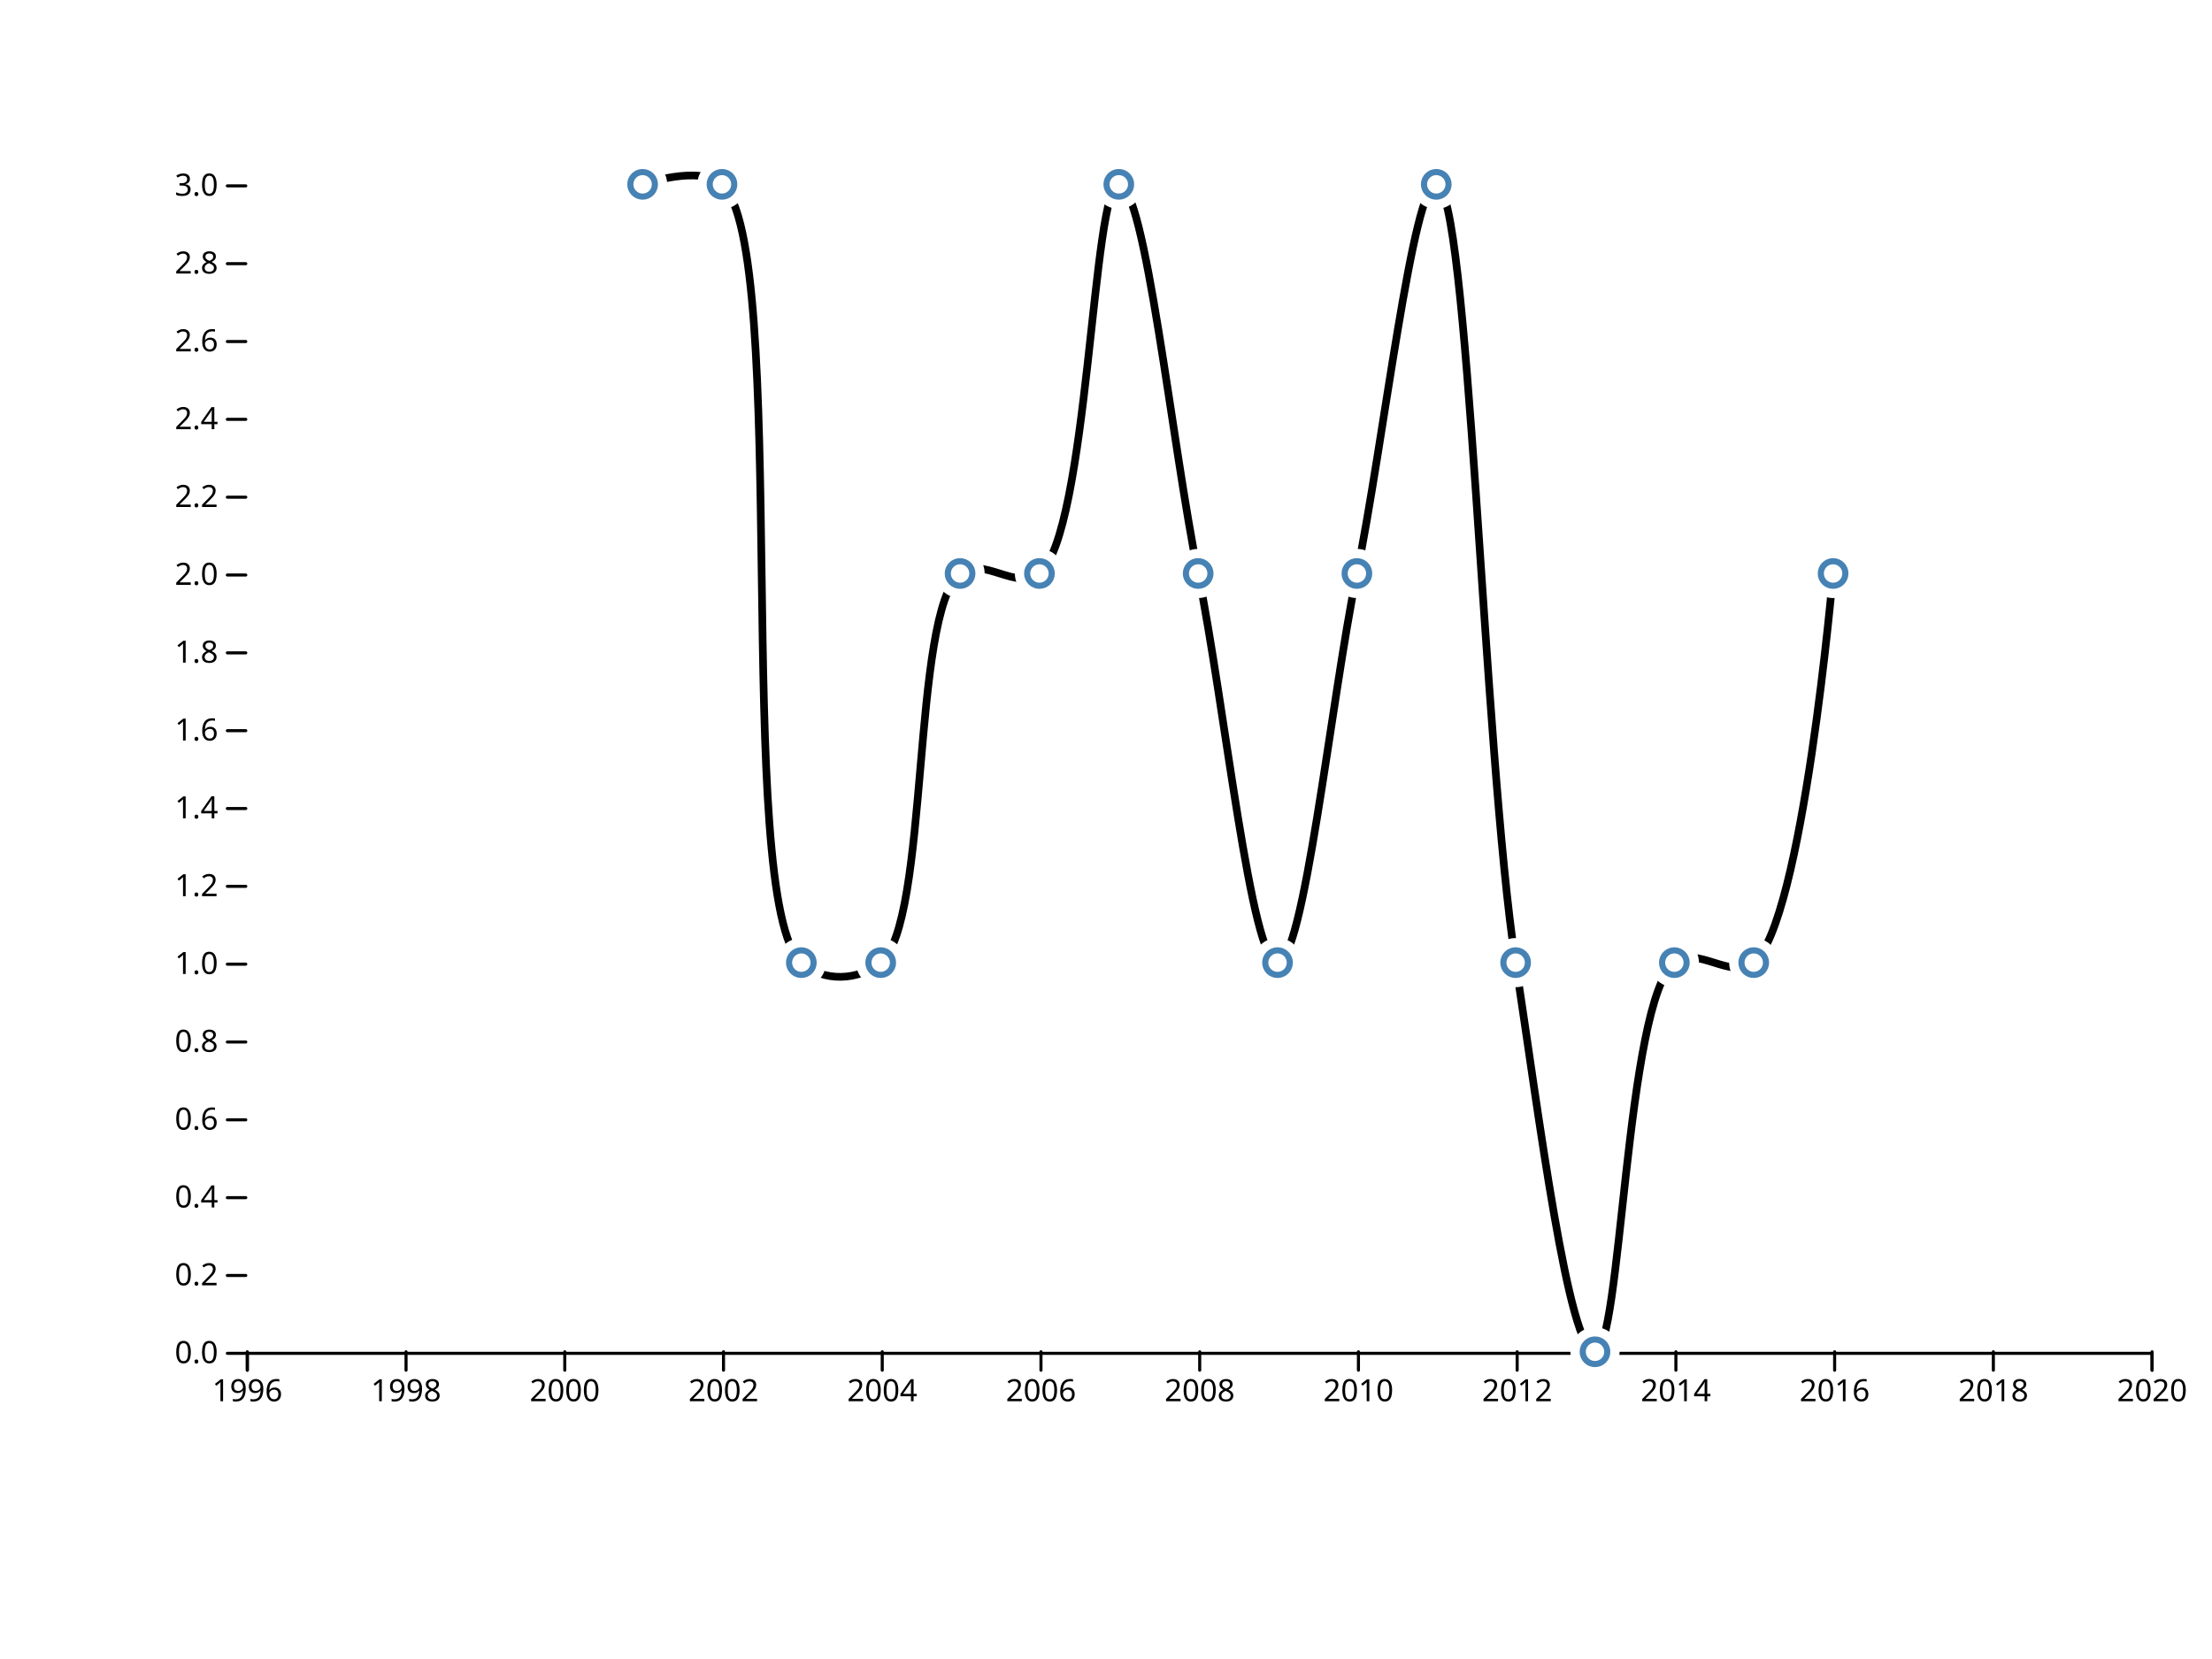
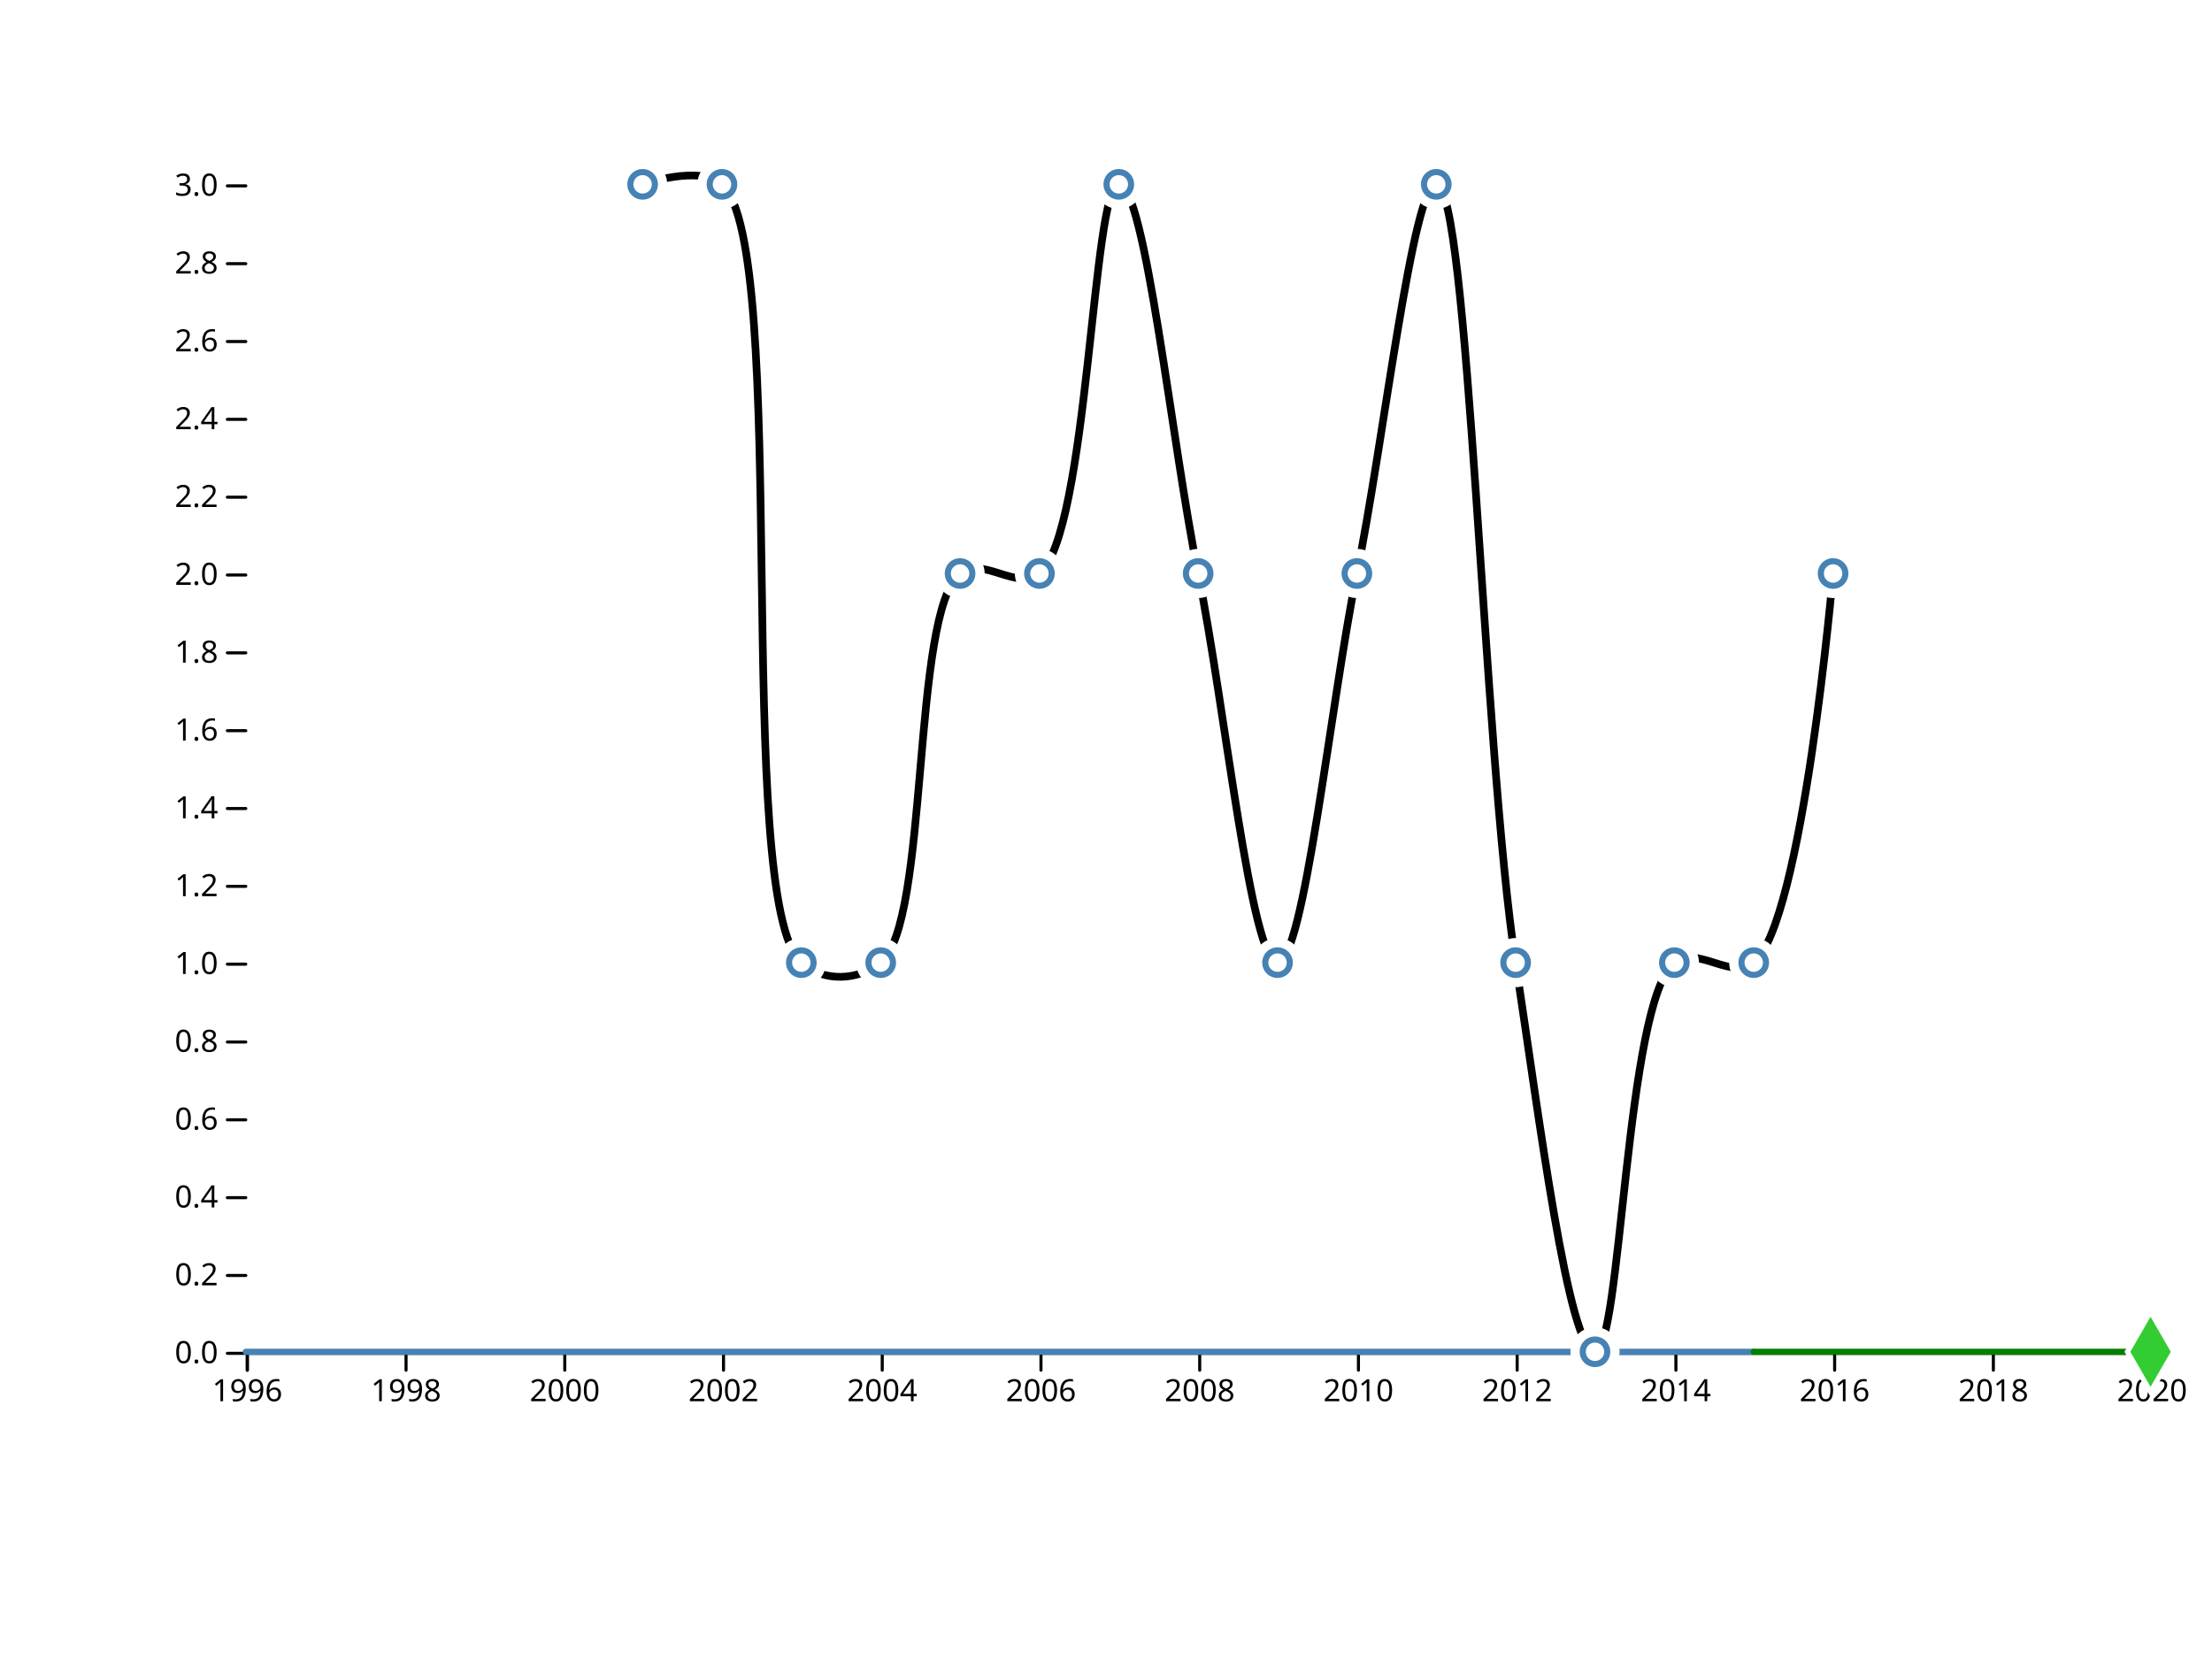
<svg xmlns="http://www.w3.org/2000/svg" width="720" height="540" viewBox="0,0,720,540">
  <g fill="none" stroke-linecap="round">
    <rect width="720" height="540" fill="#ffffff" />
    <g transform="translate(0,440)" fill="none" font-size="10" font-family="sans-serif" text-anchor="middle">
      <path class="domain" stroke="currentColor" d="M80.5,6V0.5H700.5V6" />
      <g class="tick" opacity="1" transform="translate(80.5,0)">
        <line stroke="currentColor" y2="6" />
        <text fill="currentColor" y="9" dy="0.71em">1996</text>
      </g>
      <g class="tick" opacity="1" transform="translate(132.1667,0)">
        <line stroke="currentColor" y2="6" />
        <text fill="currentColor" y="9" dy="0.71em">1998</text>
      </g>
      <g class="tick" opacity="1" transform="translate(183.8333,0)">
        <line stroke="currentColor" y2="6" />
        <text fill="currentColor" y="9" dy="0.71em">2000</text>
      </g>
      <g class="tick" opacity="1" transform="translate(235.5,0)">
        <line stroke="currentColor" y2="6" />
        <text fill="currentColor" y="9" dy="0.71em">2002</text>
      </g>
      <g class="tick" opacity="1" transform="translate(287.1667,0)">
        <line stroke="currentColor" y2="6" />
        <text fill="currentColor" y="9" dy="0.71em">2004</text>
      </g>
      <g class="tick" opacity="1" transform="translate(338.8333,0)">
        <line stroke="currentColor" y2="6" />
        <text fill="currentColor" y="9" dy="0.71em">2006</text>
      </g>
      <g class="tick" opacity="1" transform="translate(390.5,0)">
        <line stroke="currentColor" y2="6" />
        <text fill="currentColor" y="9" dy="0.71em">2008</text>
      </g>
      <g class="tick" opacity="1" transform="translate(442.1667,0)">
        <line stroke="currentColor" y2="6" />
        <text fill="currentColor" y="9" dy="0.71em">2010</text>
      </g>
      <g class="tick" opacity="1" transform="translate(493.8333,0)">
        <line stroke="currentColor" y2="6" />
        <text fill="currentColor" y="9" dy="0.71em">2012</text>
      </g>
      <g class="tick" opacity="1" transform="translate(545.5,0)">
        <line stroke="currentColor" y2="6" />
        <text fill="currentColor" y="9" dy="0.71em">2014</text>
      </g>
      <g class="tick" opacity="1" transform="translate(597.1667,0)">
        <line stroke="currentColor" y2="6" />
        <text fill="currentColor" y="9" dy="0.71em">2016</text>
      </g>
      <g class="tick" opacity="1" transform="translate(648.8333,0)">
        <line stroke="currentColor" y2="6" />
        <text fill="currentColor" y="9" dy="0.71em">2018</text>
      </g>
      <g class="tick" opacity="1" transform="translate(700.5,0)">
        <line stroke="currentColor" y2="6" />
        <text fill="currentColor" y="9" dy="0.71em">2020</text>
      </g>
    </g>
    <g transform="translate(80,0)" fill="none" font-size="10" font-family="sans-serif" text-anchor="end">
      <g class="tick" opacity="1" transform="translate(0,440.5)">
        <line stroke="currentColor" x2="-6" />
        <text fill="currentColor" x="-9" dy="0.32em">0.0</text>
      </g>
      <g class="tick" opacity="1" transform="translate(0,415.1667)">
        <line stroke="currentColor" x2="-6" />
        <text fill="currentColor" x="-9" dy="0.32em">0.2</text>
      </g>
      <g class="tick" opacity="1" transform="translate(0,389.8333)">
        <line stroke="currentColor" x2="-6" />
        <text fill="currentColor" x="-9" dy="0.32em">0.4</text>
      </g>
      <g class="tick" opacity="1" transform="translate(0,364.5)">
        <line stroke="currentColor" x2="-6" />
        <text fill="currentColor" x="-9" dy="0.32em">0.6</text>
      </g>
      <g class="tick" opacity="1" transform="translate(0,339.1667)">
        <line stroke="currentColor" x2="-6" />
        <text fill="currentColor" x="-9" dy="0.32em">0.8</text>
      </g>
      <g class="tick" opacity="1" transform="translate(0,313.8333)">
        <line stroke="currentColor" x2="-6" />
        <text fill="currentColor" x="-9" dy="0.32em">1.0</text>
      </g>
      <g class="tick" opacity="1" transform="translate(0,288.5)">
        <line stroke="currentColor" x2="-6" />
        <text fill="currentColor" x="-9" dy="0.32em">1.2</text>
      </g>
      <g class="tick" opacity="1" transform="translate(0,263.1667)">
        <line stroke="currentColor" x2="-6" />
        <text fill="currentColor" x="-9" dy="0.32em">1.4</text>
      </g>
      <g class="tick" opacity="1" transform="translate(0,237.8333)">
        <line stroke="currentColor" x2="-6" />
        <text fill="currentColor" x="-9" dy="0.32em">1.6</text>
      </g>
      <g class="tick" opacity="1" transform="translate(0,212.5)">
        <line stroke="currentColor" x2="-6" />
        <text fill="currentColor" x="-9" dy="0.32em">1.8</text>
      </g>
      <g class="tick" opacity="1" transform="translate(0,187.1667)">
        <line stroke="currentColor" x2="-6" />
        <text fill="currentColor" x="-9" dy="0.32em">2.0</text>
      </g>
      <g class="tick" opacity="1" transform="translate(0,161.8333)">
        <line stroke="currentColor" x2="-6" />
        <text fill="currentColor" x="-9" dy="0.32em">2.2</text>
      </g>
      <g class="tick" opacity="1" transform="translate(0,136.5)">
        <line stroke="currentColor" x2="-6" />
        <text fill="currentColor" x="-9" dy="0.32em">2.4</text>
      </g>
      <g class="tick" opacity="1" transform="translate(0,111.1667)">
        <line stroke="currentColor" x2="-6" />
        <text fill="currentColor" x="-9" dy="0.32em">2.6</text>
      </g>
      <g class="tick" opacity="1" transform="translate(0,85.83333)">
        <line stroke="currentColor" x2="-6" />
        <text fill="currentColor" x="-9" dy="0.32em">2.8</text>
      </g>
      <g class="tick" opacity="1" transform="translate(0,60.5)">
        <line stroke="currentColor" x2="-6" />
        <text fill="currentColor" x="-9" dy="0.32em">3.0</text>
      </g>
    </g>
+     <line x1="570.833" y1="440" x2="80" y2="440" style="stroke: steelblue; stroke-width: 2;" />
+     <line x1="570.833" y1="440" x2="700" y2="440" style="stroke: green; stroke-width: 2;" />
    <path fill="none" stroke="black" stroke-width="2.5" stroke-linejoin="round" stroke-linecap="round" d="M209.167,60C209.167,60,227.807,53.503,235,60C257.585,80.399,238.248,292.934,260.833,313.333C268.027,319.831,279.527,319.164,286.667,313.333C302.639,300.29,296.528,199.71,312.5,186.667C319.64,180.836,331.193,192.498,338.333,186.667C354.306,173.623,355.556,60,364.167,60C372.778,60,381.389,144.444,390,186.667C398.611,228.889,407.222,313.333,415.833,313.333C424.444,313.333,433.056,228.889,441.667,186.667C450.278,144.444,459.919,59.622,467.5,60C478.14,60.53,482.693,243.596,493.333,313.333C500.914,363.022,510.556,440,519.167,440C527.778,440,529.028,326.377,545,313.333C552.14,307.502,563.693,319.164,570.833,313.333C586.806,300.29,596.667,186.667,596.667,186.667" />
    <g fill="#ffffff">
      <circle cx="209.167" cy="60" r="8" />
      <circle cx="235" cy="60" r="8" />
      <circle cx="260.833" cy="313.333" r="8" />
      <circle cx="286.667" cy="313.333" r="8" />
      <circle cx="312.5" cy="186.667" r="8" />
      <circle cx="338.333" cy="186.667" r="8" />
      <circle cx="364.167" cy="60" r="8" />
      <circle cx="390" cy="186.667" r="8" />
      <circle cx="415.833" cy="313.333" r="8" />
      <circle cx="441.667" cy="186.667" r="8" />
      <circle cx="467.5" cy="60" r="8" />
      <circle cx="493.333" cy="313.333" r="8" />
      <circle cx="519.167" cy="440" r="8" />
      <circle cx="545" cy="313.333" r="8" />
      <circle cx="570.833" cy="313.333" r="8" />
      <circle cx="596.667" cy="186.667" r="8" />
    </g>
    <g stroke="steelblue" stroke-width="2" fill="none">
      <circle cx="209.167" cy="60" r="4" />
      <circle cx="235" cy="60" r="4" />
      <circle cx="260.833" cy="313.333" r="4" />
      <circle cx="286.667" cy="313.333" r="4" />
      <circle cx="312.5" cy="186.667" r="4" />
      <circle cx="338.333" cy="186.667" r="4" />
      <circle cx="364.167" cy="60" r="4" />
      <circle cx="390" cy="186.667" r="4" />
      <circle cx="415.833" cy="313.333" r="4" />
      <circle cx="441.667" cy="186.667" r="4" />
      <circle cx="467.5" cy="60" r="4" />
      <circle cx="493.333" cy="313.333" r="4" />
      <circle cx="519.167" cy="440" r="4" />
      <circle cx="545" cy="313.333" r="4" />
      <circle cx="570.833" cy="313.333" r="4" />
      <circle cx="596.667" cy="186.667" r="4" />
    </g>
+     <path transform="translate(700,440)" d="M0,-14.714L8.495,0L0,14.714L-8.495,0Z" fill="#ffffff" />
+     <path transform="translate(700,440)" d="M0,-11.398L6.58,0L0,11.398L-6.58,0Z" fill="#33cc33" />
  </g>
</svg>
